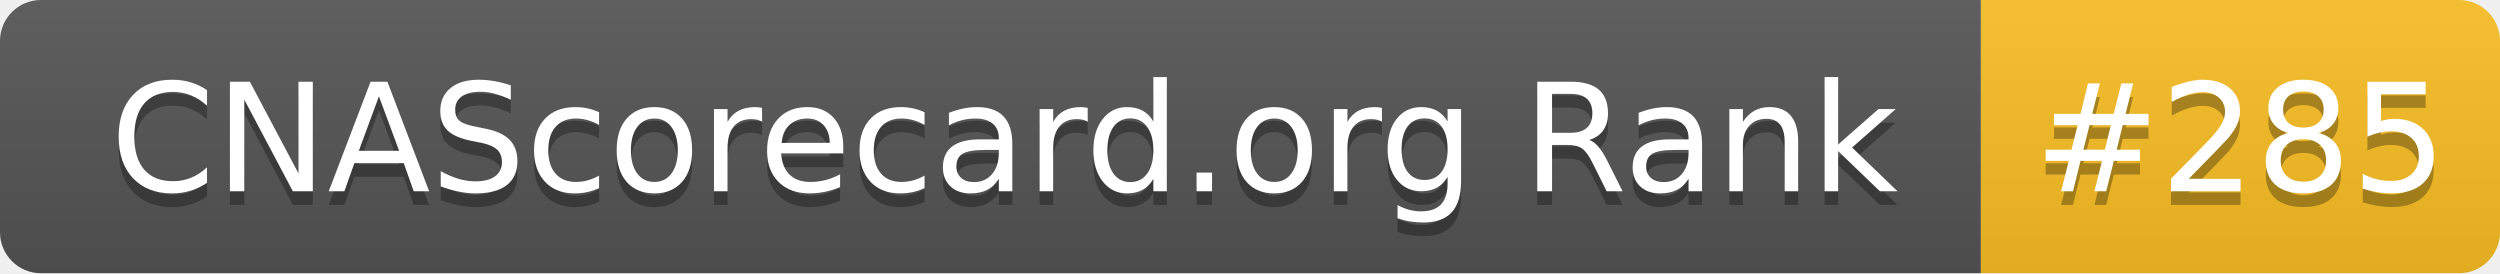
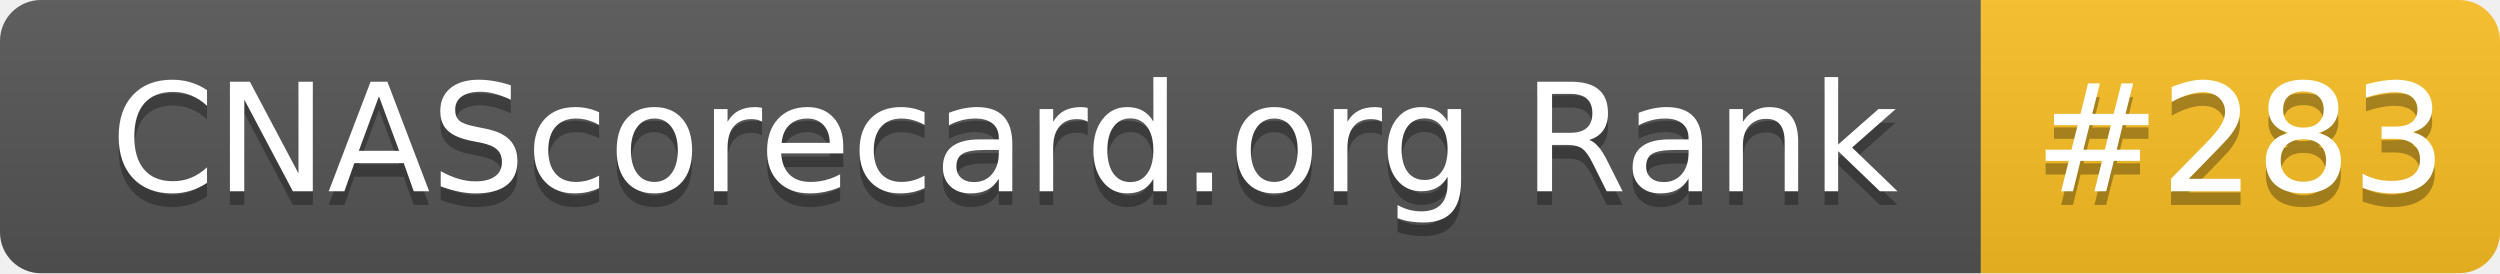
- <svg xmlns="http://www.w3.org/2000/svg" width="183" height="20" role="img" aria-label="CNAScorecard.org Rank: #285">
+ <svg xmlns="http://www.w3.org/2000/svg" width="183" height="20" role="img" aria-label="CNAScorecard.org Rank: #283">
  <linearGradient id="s" x2="0" y2="100%">
    <stop offset="0" stop-color="#bbb" stop-opacity=".1" />
    <stop offset="1" stop-opacity=".1" />
  </linearGradient>
  <clipPath id="r">
    <rect width="183" height="20" rx="3" fill="#fff" />
  </clipPath>
  <g clip-path="url(#r)">
    <rect width="145" height="20" fill="#555" />
    <rect x="145" width="38" height="20" fill="#FBBF24" />
    <rect width="183" height="20" fill="url(#s)" />
  </g>
  <g fill="#fff" text-anchor="middle" font-family="Verdana,Geneva,DejaVu Sans,sans-serif" text-rendering="geometricPrecision" font-size="110">
    <text aria-hidden="true" x="735" y="150" fill="#010101" fill-opacity=".3" transform="scale(.1)" textLength="1350">CNAScorecard.org Rank</text>
    <text x="735" y="140" transform="scale(.1)" fill="#fff" textLength="1350">CNAScorecard.org Rank</text>
-     <text aria-hidden="true" x="1640" y="150" fill="#010101" fill-opacity=".3" transform="scale(.1)" textLength="280">#285</text>
-     <text x="1640" y="140" transform="scale(.1)" fill="#fff" textLength="280">#285</text>
+     <text aria-hidden="true" x="1640" y="150" fill="#010101" fill-opacity=".3" transform="scale(.1)" textLength="280">#283</text>
+     <text x="1640" y="140" transform="scale(.1)" fill="#fff" textLength="280">#283</text>
  </g>
</svg>
